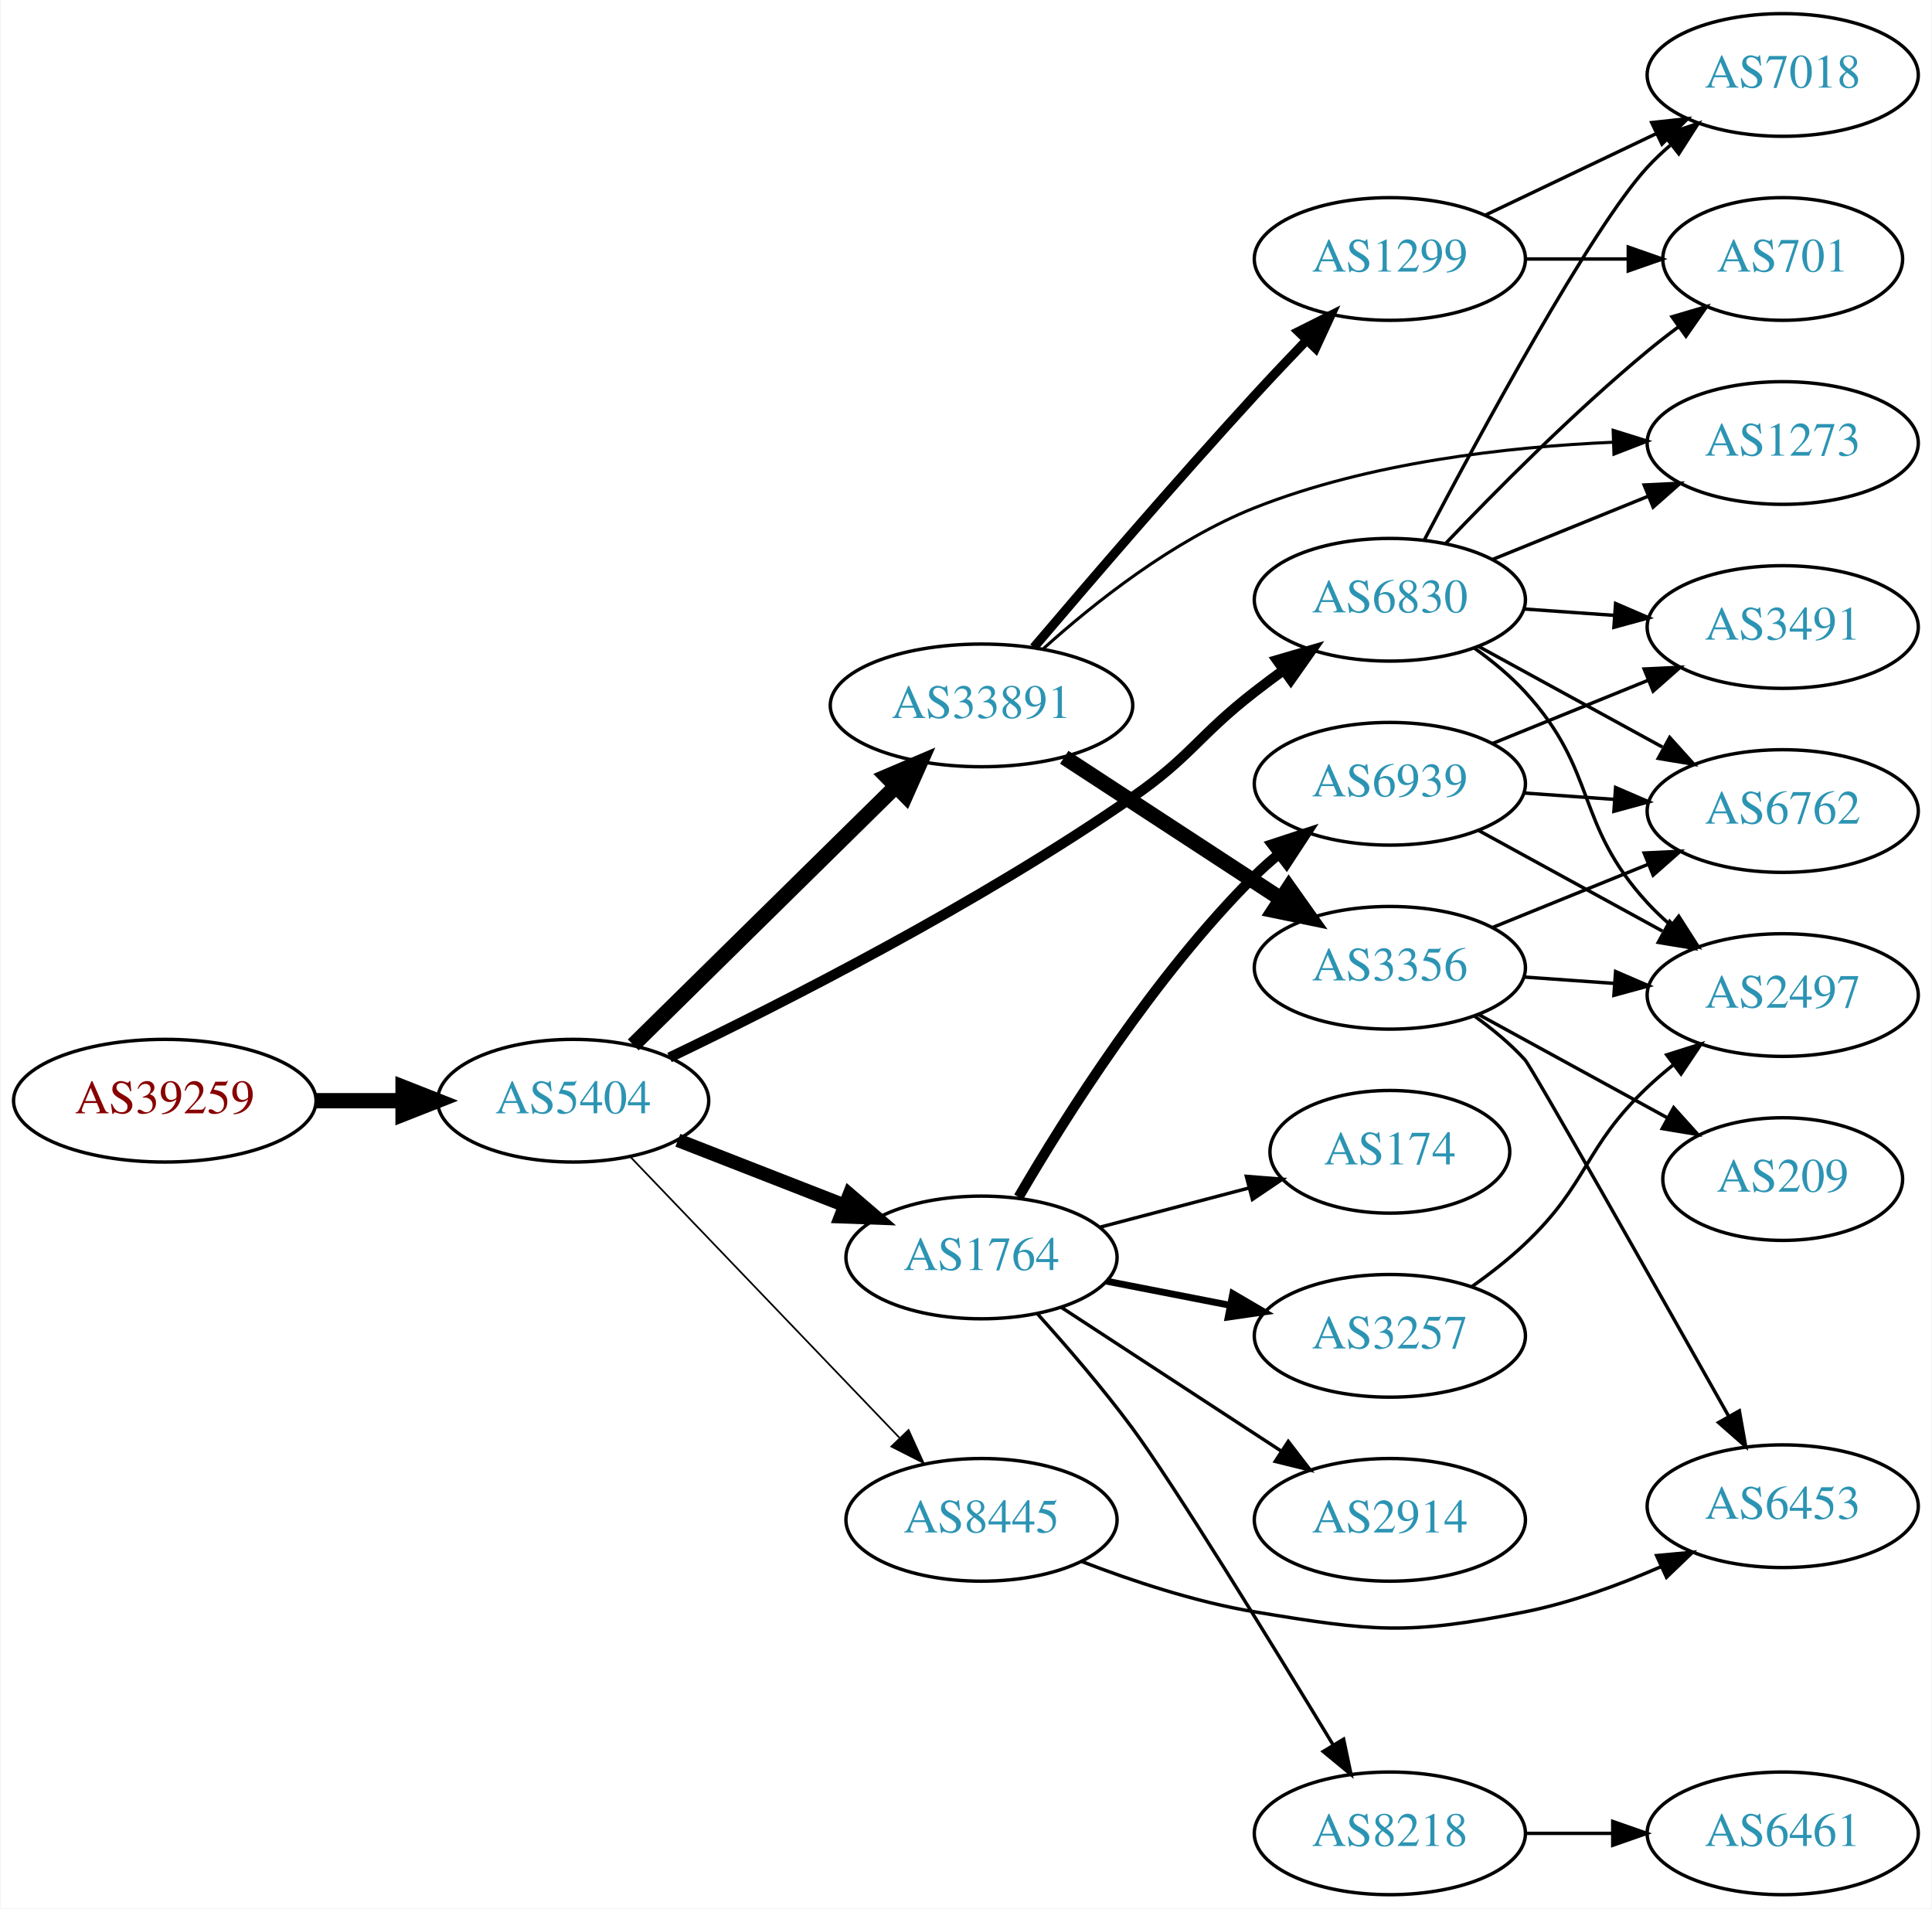
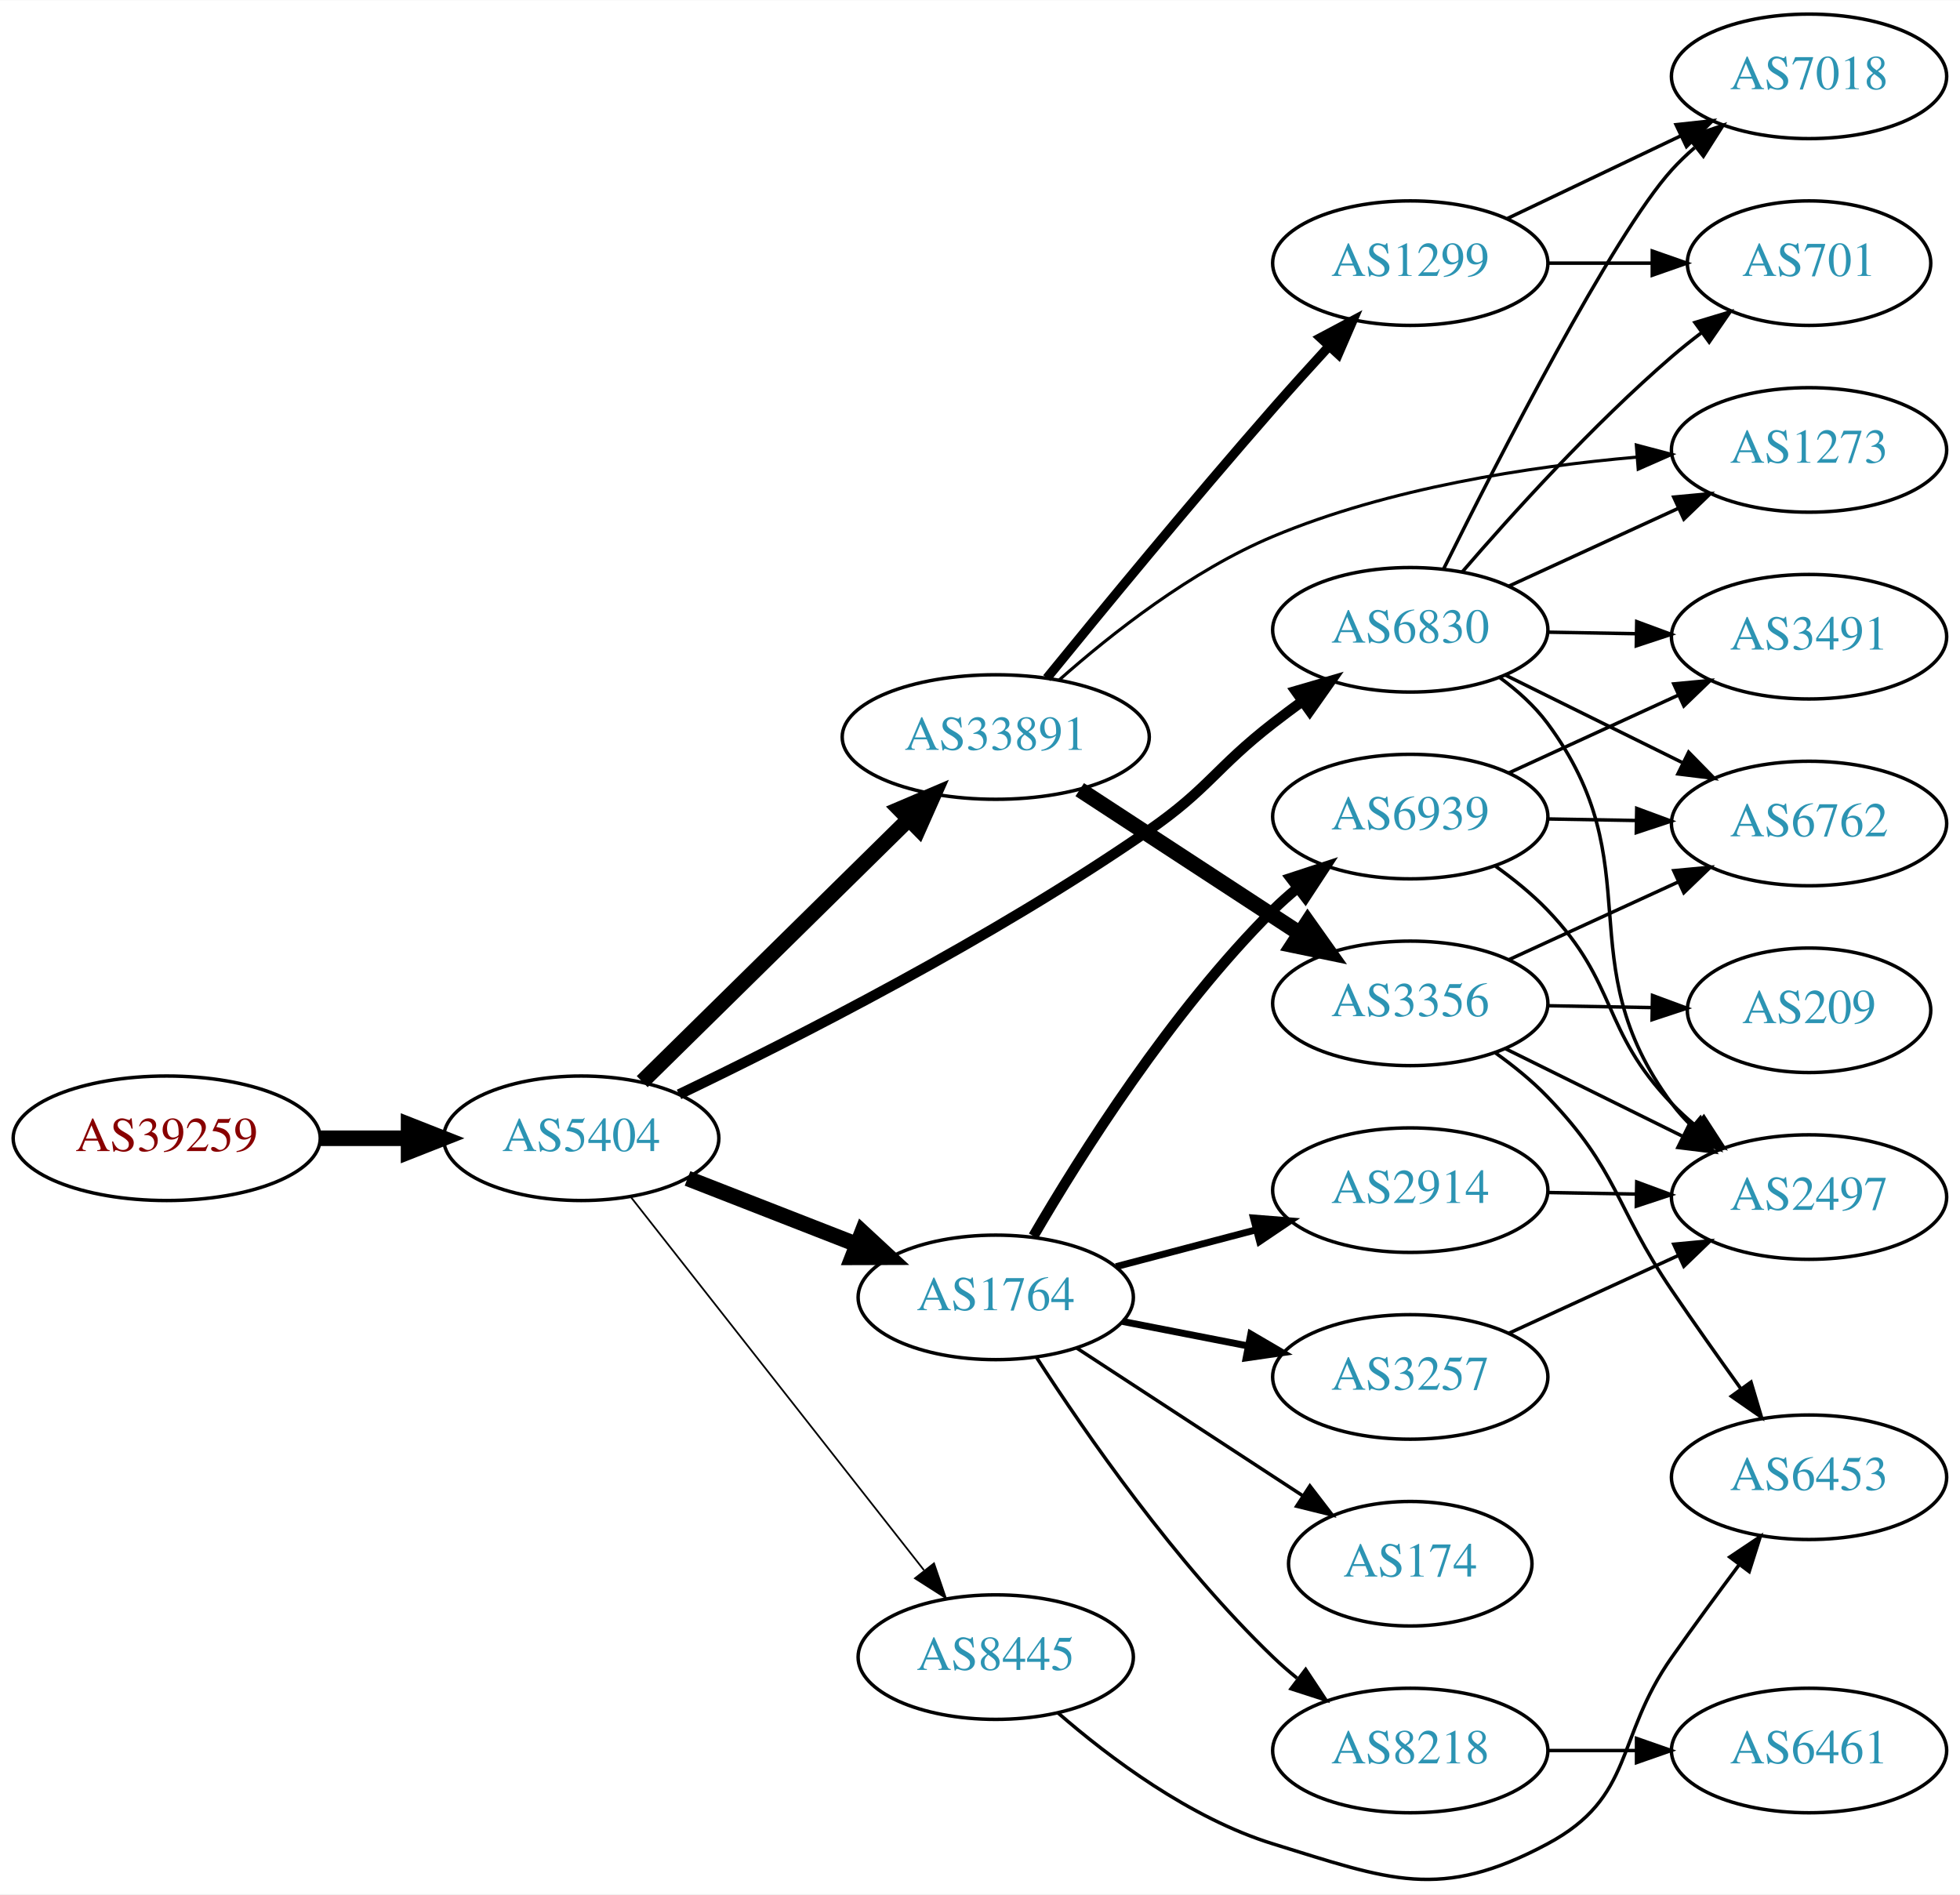
- <svg xmlns="http://www.w3.org/2000/svg" xmlns:xlink="http://www.w3.org/1999/xlink" width="567pt" height="560pt" viewBox="0.00 0.00 566.66 560.00">
-   <g id="graph0" class="graph" transform="scale(1 1) rotate(0) translate(4 556)">
-     <polygon fill="white" stroke="none" points="-4,4 -4,-556 562.663,-556 562.663,4 -4,4" />
+ <svg xmlns="http://www.w3.org/2000/svg" xmlns:xlink="http://www.w3.org/1999/xlink" width="567pt" height="548pt" viewBox="0.00 0.00 566.66 547.52">
+   <g id="graph0" class="graph" transform="scale(1 1) rotate(0) translate(4 543.521)">
+     <polygon fill="white" stroke="none" points="-4,4 -4,-543.521 562.663,-543.521 562.663,4 -4,4" />
    <g id="node1" class="node">
      <g id="a_node1">
        <a xlink:href="/asn/39259" xlink:title="AS39259 ~ Reisenbauer Holding OUE [AT]">
-           <ellipse fill="#ffffff" stroke="black" cx="44.196" cy="-233" rx="44.393" ry="18" />
-           <text text-anchor="middle" x="44.196" y="-229.3" font-family="Times,serif" font-size="14.00" fill="#880000">AS39259</text>
+           <ellipse fill="#ffffff" stroke="black" cx="44.196" cy="-214.521" rx="44.393" ry="18" />
+           <text text-anchor="middle" x="44.196" y="-210.821" font-family="Times,serif" font-size="14.00" fill="#880000">AS39259</text>
        </a>
      </g>
    </g>
    <g id="node2" class="node">
      <g id="a_node2">
        <a xlink:href="/asn/5404" xlink:title="AS5404 ~ ASN conova communications GmbH [AT]">
-           <ellipse fill="#ffffff" stroke="black" cx="164.039" cy="-233" rx="39.794" ry="18" />
-           <text text-anchor="middle" x="164.039" y="-229.3" font-family="Times,serif" font-size="14.00" fill="#2c94b3">AS5404</text>
+           <ellipse fill="#ffffff" stroke="black" cx="164.039" cy="-214.521" rx="39.794" ry="18" />
+           <text text-anchor="middle" x="164.039" y="-210.821" font-family="Times,serif" font-size="14.00" fill="#2c94b3">AS5404</text>
        </a>
      </g>
    </g>
    <g id="edge1" class="edge">
-       <path fill="none" stroke="black" stroke-width="4.5" d="M88.407,-233C96.72,-233 105.482,-233 113.965,-233" />
-       <polygon fill="black" stroke="black" stroke-width="4.5" points="114.123,-236.938 124.123,-233 114.123,-229.063 114.123,-236.938" />
+       <path fill="none" stroke="black" stroke-width="4.5" d="M88.407,-214.521C96.72,-214.521 105.482,-214.521 113.965,-214.521" />
+       <polygon fill="black" stroke="black" stroke-width="4.5" points="114.123,-218.459 124.123,-214.521 114.123,-210.584 114.123,-218.459" />
    </g>
    <g id="node3" class="node">
      <g id="a_node3">
        <a xlink:href="/asn/33891" xlink:title="AS33891 ~ CORE-BACKBONE GMBH GLOBAL NETWORK [DE]">
-           <ellipse fill="#ffffff" stroke="black" cx="283.881" cy="-349" rx="44.393" ry="18" />
-           <text text-anchor="middle" x="283.881" y="-345.3" font-family="Times,serif" font-size="14.00" fill="#2c94b3">AS33891</text>
+           <ellipse fill="#ffffff" stroke="black" cx="283.881" cy="-330.521" rx="44.393" ry="18" />
+           <text text-anchor="middle" x="283.881" y="-326.821" font-family="Times,serif" font-size="14.00" fill="#2c94b3">AS33891</text>
        </a>
      </g>
    </g>
    <g id="edge2" class="edge">
-       <path fill="none" stroke="black" stroke-width="4.5" d="M181.673,-249.374C201.737,-269.124 235.628,-302.486 258.61,-325.109" />
-       <polygon fill="black" stroke="black" stroke-width="4.5" points="256.061,-328.125 265.95,-332.334 261.586,-322.512 256.061,-328.125" />
+       <path fill="none" stroke="black" stroke-width="4.5" d="M181.673,-230.895C201.737,-250.646 235.628,-284.007 258.61,-306.63" />
+       <polygon fill="black" stroke="black" stroke-width="4.5" points="256.061,-309.646 265.95,-313.855 261.586,-304.034 256.061,-309.646" />
    </g>
    <g id="node4" class="node">
      <g id="a_node4">
        <a xlink:href="/asn/1764" xlink:title="AS1764 ~ NEXTLAYER-AS [AT]">
-           <ellipse fill="#ffffff" stroke="black" cx="283.881" cy="-187" rx="39.794" ry="18" />
-           <text text-anchor="middle" x="283.881" y="-183.3" font-family="Times,serif" font-size="14.00" fill="#2c94b3">AS1764</text>
+           <ellipse fill="#ffffff" stroke="black" cx="283.881" cy="-168.521" rx="39.794" ry="18" />
+           <text text-anchor="middle" x="283.881" y="-164.821" font-family="Times,serif" font-size="14.00" fill="#2c94b3">AS1764</text>
        </a>
      </g>
    </g>
    <g id="edge3" class="edge">
-       <path fill="none" stroke="black" stroke-width="4" d="M194.775,-221.392C209.569,-215.618 227.646,-208.561 243.568,-202.346" />
-       <polygon fill="black" stroke="black" stroke-width="4" points="245.111,-205.501 253.154,-198.604 242.566,-198.98 245.111,-205.501" />
+       <path fill="none" stroke="black" stroke-width="4.5" d="M194.775,-202.914C209.569,-197.139 227.646,-190.082 243.568,-183.867" />
+       <polygon fill="black" stroke="black" stroke-width="4.5" points="245.27,-187.43 253.154,-180.126 242.407,-180.094 245.27,-187.43" />
    </g>
    <g id="node5" class="node">
      <g id="a_node5">
-         <a xlink:href="/asn/6830" xlink:title="AS6830 ~ LGI-UPC [AT]">
-           <ellipse fill="#ffffff" stroke="black" cx="403.724" cy="-380" rx="39.794" ry="18" />
-           <text text-anchor="middle" x="403.724" y="-376.3" font-family="Times,serif" font-size="14.00" fill="#2c94b3">AS6830</text>
+         <a xlink:href="/asn/8445" xlink:title="AS8445 ~ SALZBURG-AG-AS [AT]">
+           <ellipse fill="#ffffff" stroke="black" cx="283.881" cy="-64.522" rx="39.794" ry="18" />
+           <text text-anchor="middle" x="283.881" y="-60.822" font-family="Times,serif" font-size="14.00" fill="#2c94b3">AS8445</text>
        </a>
      </g>
    </g>
    <g id="edge4" class="edge">
-       <path fill="none" stroke="black" stroke-width="3" d="M192.319,-245.682C225.555,-261.624 282.863,-290.715 328.077,-322 345.441,-334.014 347.402,-340.048 364.077,-353 366.81,-355.123 369.695,-357.281 372.606,-359.405" />
-       <polygon fill="black" stroke="black" stroke-width="3" points="370.607,-362.278 380.779,-365.242 374.675,-356.581 370.607,-362.278" />
+       <path fill="none" stroke="black" stroke-width="0.5" d="M178.328,-197.606C199.015,-171.273 239.041,-120.326 263.12,-89.675" />
+       <polygon fill="black" stroke="black" stroke-width="0.5" points="266.034,-91.631 269.46,-81.605 260.53,-87.306 266.034,-91.631" />
    </g>
    <g id="node6" class="node">
      <g id="a_node6">
-         <a xlink:href="/asn/8445" xlink:title="AS8445 ~ SALZBURG-AG-AS [AT]">
-           <ellipse fill="#ffffff" stroke="black" cx="283.881" cy="-110" rx="39.794" ry="18" />
-           <text text-anchor="middle" x="283.881" y="-106.3" font-family="Times,serif" font-size="14.00" fill="#2c94b3">AS8445</text>
+         <a xlink:href="/asn/6830" xlink:title="AS6830 ~ LGI-UPC [AT]">
+           <ellipse fill="#ffffff" stroke="black" cx="403.724" cy="-361.521" rx="39.794" ry="18" />
+           <text text-anchor="middle" x="403.724" y="-357.821" font-family="Times,serif" font-size="14.00" fill="#2c94b3">AS6830</text>
        </a>
      </g>
    </g>
    <g id="edge5" class="edge">
-       <path fill="none" stroke="black" stroke-width="0.5" d="M180.931,-216.412C201.226,-195.229 236.496,-158.416 259.765,-134.128" />
-       <polygon fill="black" stroke="black" stroke-width="0.5" points="262.473,-136.361 266.864,-126.718 257.418,-131.518 262.473,-136.361" />
+       <path fill="none" stroke="black" stroke-width="3" d="M192.319,-227.204C225.555,-243.145 282.863,-272.236 328.077,-303.521 345.441,-315.536 347.402,-321.57 364.077,-334.521 366.81,-336.644 369.695,-338.802 372.606,-340.926" />
+       <polygon fill="black" stroke="black" stroke-width="3" points="370.607,-343.799 380.779,-346.763 374.675,-338.103 370.607,-343.799" />
    </g>
    <g id="node7" class="node">
      <g id="a_node7">
        <a xlink:href="/asn/1299" xlink:title="AS1299 ~ Telia Carrier [EU]">
-           <ellipse fill="#ffffff" stroke="black" cx="403.724" cy="-480" rx="39.794" ry="18" />
-           <text text-anchor="middle" x="403.724" y="-476.3" font-family="Times,serif" font-size="14.00" fill="#2c94b3">AS1299</text>
+           <ellipse fill="#ffffff" stroke="black" cx="403.724" cy="-467.521" rx="39.794" ry="18" />
+           <text text-anchor="middle" x="403.724" y="-463.821" font-family="Times,serif" font-size="14.00" fill="#2c94b3">AS1299</text>
        </a>
      </g>
    </g>
    <g id="edge6" class="edge">
-       <path fill="none" stroke="black" stroke-width="2.7" d="M299.22,-366.003C314.889,-384.459 340.862,-414.686 364.077,-440 368.901,-445.26 374.16,-450.816 379.202,-456.06" />
-       <polygon fill="black" stroke="black" stroke-width="2.7" points="376.886,-458.699 386.357,-463.448 381.914,-453.829 376.886,-458.699" />
+       <path fill="none" stroke="black" stroke-width="2.7" d="M298.655,-347.549C314.264,-366.724 340.591,-398.709 364.077,-425.521 369.194,-431.363 374.801,-437.565 380.117,-443.358" />
+       <polygon fill="black" stroke="black" stroke-width="2.7" points="377.757,-445.962 387.113,-450.933 382.899,-441.212 377.757,-445.962" />
    </g>
    <g id="node8" class="node">
      <g id="a_node8">
        <a xlink:href="/asn/3356" xlink:title="AS3356 ~ Level 3 Parent, LLC [US]">
-           <ellipse fill="#ffffff" stroke="black" cx="403.724" cy="-272" rx="39.794" ry="18" />
-           <text text-anchor="middle" x="403.724" y="-268.3" font-family="Times,serif" font-size="14.00" fill="#2c94b3">AS3356</text>
+           <ellipse fill="#ffffff" stroke="black" cx="403.724" cy="-253.521" rx="39.794" ry="18" />
+           <text text-anchor="middle" x="403.724" y="-249.821" font-family="Times,serif" font-size="14.00" fill="#2c94b3">AS3356</text>
        </a>
      </g>
    </g>
    <g id="edge7" class="edge">
-       <path fill="none" stroke="black" stroke-width="4.5" d="M308.163,-333.787C326.393,-321.876 351.914,-305.2 371.849,-292.174" />
-       <polygon fill="black" stroke="black" stroke-width="4.5" points="374.072,-295.425 380.29,-286.659 369.765,-288.832 374.072,-295.425" />
+       <path fill="none" stroke="black" stroke-width="4.5" d="M308.163,-315.309C326.393,-303.397 351.914,-286.721 371.849,-273.696" />
+       <polygon fill="black" stroke="black" stroke-width="4.5" points="374.072,-276.946 380.29,-268.18 369.765,-270.354 374.072,-276.946" />
    </g>
    <g id="node9" class="node">
      <g id="a_node9">
        <a xlink:href="/asn/1273" xlink:title="AS1273 ~ Vodafone Group PLC [EU]">
-           <ellipse fill="#ffffff" stroke="black" cx="519.017" cy="-426" rx="39.794" ry="18" />
-           <text text-anchor="middle" x="519.017" y="-422.3" font-family="Times,serif" font-size="14.00" fill="#2c94b3">AS1273</text>
+           <ellipse fill="#ffffff" stroke="black" cx="519.017" cy="-413.521" rx="39.794" ry="18" />
+           <text text-anchor="middle" x="519.017" y="-409.821" font-family="Times,serif" font-size="14.00" fill="#2c94b3">AS1273</text>
        </a>
      </g>
    </g>
    <g id="edge8" class="edge">
-       <path fill="none" stroke="black" stroke-width="0.9" d="M301.848,-365.481C316.9,-379.041 340.155,-397.516 364.077,-407 397.588,-420.286 438.146,-424.872 469.217,-426.225" />
-       <polygon fill="black" stroke="black" stroke-width="0.9" points="469.254,-429.728 479.367,-426.567 469.491,-422.732 469.254,-429.728" />
+       <path fill="none" stroke="black" stroke-width="0.9" d="M302.243,-347.04C317.361,-360.432 340.498,-378.648 364.077,-388.521 397.51,-402.521 438.071,-408.715 469.164,-411.44" />
+       <polygon fill="black" stroke="black" stroke-width="0.9" points="469.078,-414.943 479.321,-412.237 469.626,-407.965 469.078,-414.943" />
    </g>
    <g id="node10" class="node">
      <g id="a_node10">
-         <a xlink:href="/asn/6939" xlink:title="AS6939 ~ Hurricane Electric LLC [US]">
-           <ellipse fill="#ffffff" stroke="black" cx="403.724" cy="-326" rx="39.794" ry="18" />
-           <text text-anchor="middle" x="403.724" y="-322.3" font-family="Times,serif" font-size="14.00" fill="#2c94b3">AS6939</text>
+         <a xlink:href="/asn/174" xlink:title="AS174 ~ Cogent Communications [US]">
+           <ellipse fill="#ffffff" stroke="black" cx="403.724" cy="-91.522" rx="35.194" ry="18" />
+           <text text-anchor="middle" x="403.724" y="-87.822" font-family="Times,serif" font-size="14.00" fill="#2c94b3">AS174</text>
        </a>
      </g>
    </g>
    <g id="edge9" class="edge">
-       <path fill="none" stroke="black" stroke-width="3" d="M294.774,-204.717C308.368,-228.067 334.525,-269.615 364.077,-299 366.199,-301.11 368.504,-303.168 370.895,-305.146" />
-       <polygon fill="black" stroke="black" stroke-width="3" points="369.152,-308.22 379.22,-311.521 373.408,-302.662 369.152,-308.22" />
+       <path fill="none" stroke="black" d="M307.324,-153.857C325.822,-141.77 352.229,-124.515 372.572,-111.223" />
+       <polygon fill="black" stroke="black" points="374.703,-114.012 381.16,-105.612 370.874,-108.152 374.703,-114.012" />
    </g>
    <g id="node11" class="node">
      <g id="a_node11">
-         <a xlink:href="/asn/8218" xlink:title="AS8218 ~ legacy Neotelecoms [FR]">
-           <ellipse fill="#ffffff" stroke="black" cx="403.724" cy="-18" rx="39.794" ry="18" />
-           <text text-anchor="middle" x="403.724" y="-14.3" font-family="Times,serif" font-size="14.00" fill="#2c94b3">AS8218</text>
+         <a xlink:href="/asn/3257" xlink:title="AS3257 ~ GTT [DE]">
+           <ellipse fill="#ffffff" stroke="black" cx="403.724" cy="-145.521" rx="39.794" ry="18" />
+           <text text-anchor="middle" x="403.724" y="-141.821" font-family="Times,serif" font-size="14.00" fill="#2c94b3">AS3257</text>
        </a>
      </g>
    </g>
    <g id="edge10" class="edge">
-       <path fill="none" stroke="black" d="M300.34,-170.407C308.889,-160.919 319.488,-148.625 328.077,-137 340.358,-120.38 369.092,-73.615 387.113,-43.9" />
-       <polygon fill="black" stroke="black" points="390.148,-45.645 392.332,-35.278 384.159,-42.021 390.148,-45.645" />
+       <path fill="none" stroke="black" stroke-width="2" d="M320.558,-161.558C331.989,-159.327 344.811,-156.825 356.865,-154.472" />
+       <polygon fill="black" stroke="black" stroke-width="2" points="357.618,-157.891 366.762,-152.54 356.277,-151.021 357.618,-157.891" />
    </g>
    <g id="node12" class="node">
      <g id="a_node12">
-         <a xlink:href="/asn/3257" xlink:title="AS3257 ~ GTT [DE]">
-           <ellipse fill="#ffffff" stroke="black" cx="403.724" cy="-164" rx="39.794" ry="18" />
-           <text text-anchor="middle" x="403.724" y="-160.3" font-family="Times,serif" font-size="14.00" fill="#2c94b3">AS3257</text>
+         <a xlink:href="/asn/8218" xlink:title="AS8218 ~ legacy Neotelecoms [FR]">
+           <ellipse fill="#ffffff" stroke="black" cx="403.724" cy="-37.522" rx="39.794" ry="18" />
+           <text text-anchor="middle" x="403.724" y="-33.822" font-family="Times,serif" font-size="14.00" fill="#2c94b3">AS8218</text>
        </a>
      </g>
    </g>
    <g id="edge11" class="edge">
-       <path fill="none" stroke="black" stroke-width="2" d="M320.558,-180.037C331.989,-177.806 344.811,-175.303 356.865,-172.951" />
-       <polygon fill="black" stroke="black" stroke-width="2" points="357.618,-176.37 366.762,-171.019 356.277,-169.499 357.618,-176.37" />
+       <path fill="none" stroke="black" d="M295.769,-151.009C309.846,-129.207 335.915,-91.552 364.077,-64.522 366.236,-62.449 368.567,-60.418 370.976,-58.459" />
+       <polygon fill="black" stroke="black" points="373.483,-60.95 379.334,-52.118 369.252,-55.373 373.483,-60.95" />
    </g>
    <g id="node13" class="node">
      <g id="a_node13">
        <a xlink:href="/asn/2914" xlink:title="AS2914 ~ NTT America, Inc. [US]">
-           <ellipse fill="#ffffff" stroke="black" cx="403.724" cy="-110" rx="39.794" ry="18" />
-           <text text-anchor="middle" x="403.724" y="-106.3" font-family="Times,serif" font-size="14.00" fill="#2c94b3">AS2914</text>
+           <ellipse fill="#ffffff" stroke="black" cx="403.724" cy="-199.521" rx="39.794" ry="18" />
+           <text text-anchor="middle" x="403.724" y="-195.821" font-family="Times,serif" font-size="14.00" fill="#2c94b3">AS2914</text>
        </a>
      </g>
    </g>
    <g id="edge12" class="edge">
-       <path fill="none" stroke="black" d="M307.324,-172.336C325.59,-160.401 351.566,-143.427 371.802,-130.205" />
-       <polygon fill="black" stroke="black" points="373.908,-133.01 380.365,-124.61 370.079,-127.15 373.908,-133.01" />
+       <path fill="none" stroke="black" stroke-width="2" d="M318.65,-177.405C331.224,-180.713 345.679,-184.515 359.017,-188.024" />
+       <polygon fill="black" stroke="black" stroke-width="2" points="358.388,-191.478 368.95,-190.637 360.169,-184.708 358.388,-191.478" />
    </g>
    <g id="node14" class="node">
      <g id="a_node14">
-         <a xlink:href="/asn/174" xlink:title="AS174 ~ Cogent Communications [US]">
-           <ellipse fill="#ffffff" stroke="black" cx="403.724" cy="-218" rx="35.194" ry="18" />
-           <text text-anchor="middle" x="403.724" y="-214.3" font-family="Times,serif" font-size="14.00" fill="#2c94b3">AS174</text>
+         <a xlink:href="/asn/6939" xlink:title="AS6939 ~ Hurricane Electric LLC [US]">
+           <ellipse fill="#ffffff" stroke="black" cx="403.724" cy="-307.521" rx="39.794" ry="18" />
+           <text text-anchor="middle" x="403.724" y="-303.821" font-family="Times,serif" font-size="14.00" fill="#2c94b3">AS6939</text>
        </a>
      </g>
    </g>
    <g id="edge13" class="edge">
-       <path fill="none" stroke="black" d="M318.65,-195.883C332.223,-199.454 347.988,-203.601 362.174,-207.333" />
-       <polygon fill="black" stroke="black" points="361.609,-210.803 372.17,-209.963 363.39,-204.034 361.609,-210.803" />
-     </g>
-     <g id="edge22" class="edge">
-       <path fill="none" stroke="black" d="M433.9,-391.846C447.775,-397.48 464.552,-404.292 479.461,-410.346" />
-       <polygon fill="black" stroke="black" points="478.358,-413.675 488.94,-414.194 480.991,-407.189 478.358,-413.675" />
+       <path fill="none" stroke="black" stroke-width="3" d="M294.774,-186.238C308.368,-209.588 334.525,-251.136 364.077,-280.521 366.199,-282.632 368.504,-284.69 370.895,-286.667" />
+       <polygon fill="black" stroke="black" stroke-width="3" points="369.152,-289.742 379.22,-293.042 373.408,-284.184 369.152,-289.742" />
+     </g>
+     <g id="node20" class="node">
+       <g id="a_node20">
+         <a xlink:href="/asn/6453" xlink:title="AS6453 ~ TATA COMMUNICATIONS (AMERICA) INC [US]">
+           <ellipse fill="#ffffff" stroke="black" cx="519.017" cy="-116.521" rx="39.794" ry="18" />
+           <text text-anchor="middle" x="519.017" y="-112.821" font-family="Times,serif" font-size="14.00" fill="#2c94b3">AS6453</text>
+         </a>
+       </g>
+     </g>
+     <g id="edge21" class="edge">
+       <path fill="none" stroke="black" d="M301.803,-48.459C316.826,-35.385 340.065,-17.929 364.077,-10.521 397.753,-0.133 412.299,6.107 443.37,-10.521 468.802,-24.132 462.762,-40.938 479.37,-64.522 485.588,-73.35 492.577,-82.87 498.884,-91.32" />
+       <polygon fill="black" stroke="black" points="496.109,-93.453 504.911,-99.35 501.707,-89.251 496.109,-93.453" />
+     </g>
+     <g id="edge30" class="edge">
+       <path fill="none" stroke="black" d="M432.149,-374.109C446.929,-380.893 465.365,-389.355 481.361,-396.697" />
+       <polygon fill="black" stroke="black" points="479.903,-399.879 490.452,-400.869 482.823,-393.517 479.903,-399.879" />
    </g>
    <g id="node15" class="node">
      <g id="a_node15">
-         <a xlink:href="/asn/6762" xlink:title="AS6762 ~ TELECOM ITALIA SPARKLE S.p.A. [IT]">
-           <ellipse fill="#ffffff" stroke="black" cx="519.017" cy="-318" rx="39.794" ry="18" />
-           <text text-anchor="middle" x="519.017" y="-314.3" font-family="Times,serif" font-size="14.00" fill="#2c94b3">AS6762</text>
-         </a>
-       </g>
-     </g>
-     <g id="edge21" class="edge">
-       <path fill="none" stroke="black" d="M429.867,-366.24C445.708,-357.571 466.369,-346.265 483.706,-336.777" />
-       <polygon fill="black" stroke="black" points="485.852,-339.592 492.944,-331.721 482.491,-333.452 485.852,-339.592" />
+         <a xlink:href="/asn/7018" xlink:title="AS7018 ~ AT&amp;T Services, Inc. [US]">
+           <ellipse fill="#ffffff" stroke="black" cx="519.017" cy="-521.521" rx="39.794" ry="18" />
+           <text text-anchor="middle" x="519.017" y="-517.821" font-family="Times,serif" font-size="14.00" fill="#2c94b3">AS7018</text>
+         </a>
+       </g>
+     </g>
+     <g id="edge27" class="edge">
+       <path fill="none" stroke="black" d="M413.31,-379.018C429.021,-410.631 462.346,-475.734 479.37,-494.521 481.38,-496.739 483.603,-498.874 485.939,-500.904" />
+       <polygon fill="black" stroke="black" points="484.141,-503.943 494.165,-507.375 488.469,-498.441 484.141,-503.943" />
    </g>
    <g id="node16" class="node">
      <g id="a_node16">
+         <a xlink:href="/asn/701" xlink:title="AS701 ~ UUNET [US]">
+           <ellipse fill="#ffffff" stroke="black" cx="519.017" cy="-467.521" rx="35.194" ry="18" />
+           <text text-anchor="middle" x="519.017" y="-463.821" font-family="Times,serif" font-size="14.00" fill="#2c94b3">AS701</text>
+         </a>
+       </g>
+     </g>
+     <g id="edge29" class="edge">
+       <path fill="none" stroke="black" d="M418.698,-378.198C433.066,-394.872 456.509,-420.801 479.37,-440.521 482.055,-442.837 484.937,-445.142 487.873,-447.373" />
+       <polygon fill="black" stroke="black" points="486.028,-450.359 496.172,-453.416 490.148,-444.701 486.028,-450.359" />
+     </g>
+     <g id="node18" class="node">
+       <g id="a_node18">
+         <a xlink:href="/asn/6762" xlink:title="AS6762 ~ TELECOM ITALIA SPARKLE S.p.A. [IT]">
+           <ellipse fill="#ffffff" stroke="black" cx="519.017" cy="-305.521" rx="39.794" ry="18" />
+           <text text-anchor="middle" x="519.017" y="-301.821" font-family="Times,serif" font-size="14.00" fill="#2c94b3">AS6762</text>
+         </a>
+       </g>
+     </g>
+     <g id="edge32" class="edge">
+       <path fill="none" stroke="black" d="M431.286,-348.392C446.485,-340.879 465.754,-331.354 482.268,-323.192" />
+       <polygon fill="black" stroke="black" points="484.207,-326.138 491.621,-318.569 481.105,-319.862 484.207,-326.138" />
+     </g>
+     <g id="node19" class="node">
+       <g id="a_node19">
        <a xlink:href="/asn/2497" xlink:title="AS2497 ~ Internet Initiative Japan Inc. [JP]">
-           <ellipse fill="#ffffff" stroke="black" cx="519.017" cy="-264" rx="39.794" ry="18" />
-           <text text-anchor="middle" x="519.017" y="-260.3" font-family="Times,serif" font-size="14.00" fill="#2c94b3">AS2497</text>
-         </a>
-       </g>
-     </g>
-     <g id="edge17" class="edge">
-       <path fill="none" stroke="black" d="M428.526,-365.808C433.773,-362.041 439.049,-357.699 443.37,-353 464.938,-329.545 457.802,-314.455 479.37,-291 481.396,-288.797 483.631,-286.673 485.975,-284.65" />
-       <polygon fill="black" stroke="black" points="488.503,-287.115 494.215,-278.192 484.185,-281.606 488.503,-287.115" />
+           <ellipse fill="#ffffff" stroke="black" cx="519.017" cy="-197.521" rx="39.794" ry="18" />
+           <text text-anchor="middle" x="519.017" y="-193.821" font-family="Times,serif" font-size="14.00" fill="#2c94b3">AS2497</text>
+         </a>
+       </g>
+     </g>
+     <g id="edge28" class="edge">
+       <path fill="none" stroke="black" d="M429.675,-347.655C434.75,-343.925 439.662,-339.516 443.37,-334.521 474.034,-293.219 448.707,-265.824 479.37,-224.521 481.108,-222.18 483.111,-219.968 485.271,-217.894" />
+       <polygon fill="black" stroke="black" points="487.631,-220.483 493.066,-211.388 483.146,-215.109 487.631,-220.483" />
+     </g>
+     <g id="node22" class="node">
+       <g id="a_node22">
+         <a xlink:href="/asn/3491" xlink:title="AS3491 ~ PCCW Global, Inc. [US]">
+           <ellipse fill="#ffffff" stroke="black" cx="519.017" cy="-359.521" rx="39.794" ry="18" />
+           <text text-anchor="middle" x="519.017" y="-355.821" font-family="Times,serif" font-size="14.00" fill="#2c94b3">AS3491</text>
+         </a>
+       </g>
+     </g>
+     <g id="edge31" class="edge">
+       <path fill="none" stroke="black" d="M443.396,-360.839C451.599,-360.694 460.363,-360.539 468.895,-360.389" />
+       <polygon fill="black" stroke="black" points="469.198,-363.884 479.134,-360.208 469.074,-356.885 469.198,-363.884" />
+     </g>
+     <g id="edge14" class="edge">
+       <path fill="none" stroke="black" d="M431.86,-480.456C446.854,-487.603 465.675,-496.573 481.898,-504.306" />
+       <polygon fill="black" stroke="black" points="480.569,-507.549 491.102,-508.693 483.581,-501.231 480.569,-507.549" />
+     </g>
+     <g id="edge15" class="edge">
+       <path fill="none" stroke="black" d="M443.396,-467.521C453.101,-467.521 463.592,-467.521 473.555,-467.521" />
+       <polygon fill="black" stroke="black" points="473.691,-471.022 483.691,-467.521 473.691,-464.022 473.691,-471.022" />
    </g>
    <g id="node17" class="node">
      <g id="a_node17">
-         <a xlink:href="/asn/3491" xlink:title="AS3491 ~ PCCW Global, Inc. [US]">
-           <ellipse fill="#ffffff" stroke="black" cx="519.017" cy="-372" rx="39.794" ry="18" />
-           <text text-anchor="middle" x="519.017" y="-368.3" font-family="Times,serif" font-size="14.00" fill="#2c94b3">AS3491</text>
-         </a>
-       </g>
+         <a xlink:href="/asn/209" xlink:title="AS209 ~ CenturyLink Communications, LLC [US]">
+           <ellipse fill="#ffffff" stroke="black" cx="519.017" cy="-251.521" rx="35.194" ry="18" />
+           <text text-anchor="middle" x="519.017" y="-247.821" font-family="Times,serif" font-size="14.00" fill="#2c94b3">AS209</text>
+         </a>
+       </g>
+     </g>
+     <g id="edge16" class="edge">
+       <path fill="none" stroke="black" d="M443.396,-252.839C453.101,-252.667 463.592,-252.482 473.555,-252.306" />
+       <polygon fill="black" stroke="black" points="473.755,-255.804 483.691,-252.127 473.631,-248.805 473.755,-255.804" />
+     </g>
+     <g id="edge17" class="edge">
+       <path fill="none" stroke="black" d="M432.149,-266.109C446.929,-272.893 465.365,-281.355 481.361,-288.697" />
+       <polygon fill="black" stroke="black" points="479.903,-291.879 490.452,-292.869 482.823,-285.517 479.903,-291.879" />
    </g>
    <g id="edge18" class="edge">
-       <path fill="none" stroke="black" d="M443.08,-377.292C451.569,-376.692 460.673,-376.049 469.507,-375.425" />
-       <polygon fill="black" stroke="black" points="469.972,-378.901 479.7,-374.706 469.479,-371.919 469.972,-378.901" />
-     </g>
-     <g id="node18" class="node">
-       <g id="a_node18">
-         <a xlink:href="/asn/701" xlink:title="AS701 ~ UUNET [US]">
-           <ellipse fill="#ffffff" stroke="black" cx="519.017" cy="-480" rx="35.194" ry="18" />
-           <text text-anchor="middle" x="519.017" y="-476.3" font-family="Times,serif" font-size="14.00" fill="#2c94b3">AS701</text>
-         </a>
-       </g>
+       <path fill="none" stroke="black" d="M431.286,-240.392C446.485,-232.879 465.754,-223.354 482.268,-215.192" />
+       <polygon fill="black" stroke="black" points="484.207,-218.138 491.621,-210.569 481.105,-211.862 484.207,-218.138" />
    </g>
    <g id="edge19" class="edge">
-       <path fill="none" stroke="black" d="M420.029,-396.455C434.642,-411.796 457.598,-434.956 479.37,-453 482.249,-455.386 485.332,-457.78 488.453,-460.104" />
-       <polygon fill="black" stroke="black" points="486.533,-463.035 496.694,-466.036 490.622,-457.353 486.533,-463.035" />
-     </g>
-     <g id="node19" class="node">
-       <g id="a_node19">
-         <a xlink:href="/asn/7018" xlink:title="AS7018 ~ AT&amp;T Services, Inc. [US]">
-           <ellipse fill="#ffffff" stroke="black" cx="519.017" cy="-534" rx="39.794" ry="18" />
-           <text text-anchor="middle" x="519.017" y="-530.3" font-family="Times,serif" font-size="14.00" fill="#2c94b3">AS7018</text>
-         </a>
-       </g>
-     </g>
-     <g id="edge20" class="edge">
-       <path fill="none" stroke="black" d="M413.761,-397.414C429.747,-427.844 462.877,-489.159 479.37,-507 481.402,-509.197 483.641,-511.318 485.988,-513.339" />
-       <polygon fill="black" stroke="black" points="484.201,-516.384 494.233,-519.791 488.515,-510.872 484.201,-516.384" />
+       <path fill="none" stroke="black" d="M428.373,-239.186C433.627,-235.425 438.944,-231.122 443.37,-226.521 463.886,-205.201 462.755,-195.004 479.37,-170.521 485.748,-161.124 492.94,-150.962 499.376,-142.016" />
+       <polygon fill="black" stroke="black" points="502.238,-144.03 505.263,-133.876 496.566,-139.928 502.238,-144.03" />
+     </g>
+     <g id="edge26" class="edge">
+       <path fill="none" stroke="black" d="M432.149,-158.109C446.929,-164.893 465.365,-173.355 481.361,-180.697" />
+       <polygon fill="black" stroke="black" points="479.903,-183.879 490.452,-184.869 482.823,-177.517 479.903,-183.879" />
    </g>
    <g id="node21" class="node">
      <g id="a_node21">
-         <a xlink:href="/asn/6453" xlink:title="AS6453 ~ TATA COMMUNICATIONS (AMERICA) INC [US]">
-           <ellipse fill="#ffffff" stroke="black" cx="519.017" cy="-114" rx="39.794" ry="18" />
-           <text text-anchor="middle" x="519.017" y="-110.3" font-family="Times,serif" font-size="14.00" fill="#2c94b3">AS6453</text>
-         </a>
-       </g>
-     </g>
-     <g id="edge31" class="edge">
-       <path fill="none" stroke="black" d="M313.258,-97.792C328.096,-92.064 346.737,-85.875 364.077,-83 398.844,-77.236 408.809,-76.109 443.37,-83 456.835,-85.685 470.912,-90.846 483.165,-96.198" />
-       <polygon fill="black" stroke="black" points="482.005,-99.516 492.555,-100.488 484.914,-93.149 482.005,-99.516" />
-     </g>
-     <g id="edge29" class="edge">
-       <path fill="none" stroke="black" d="M443.396,-480C453.101,-480 463.592,-480 473.555,-480" />
-       <polygon fill="black" stroke="black" points="473.691,-483.5 483.691,-480 473.691,-476.5 473.691,-483.5" />
-     </g>
-     <g id="edge30" class="edge">
-       <path fill="none" stroke="black" d="M431.86,-492.934C446.854,-500.081 465.675,-509.052 481.898,-516.785" />
-       <polygon fill="black" stroke="black" points="480.569,-520.028 491.102,-521.171 483.581,-513.709 480.569,-520.028" />
+         <a xlink:href="/asn/6461" xlink:title="AS6461 ~ Zayo Bandwidth [US]">
+           <ellipse fill="#ffffff" stroke="black" cx="519.017" cy="-37.522" rx="39.794" ry="18" />
+           <text text-anchor="middle" x="519.017" y="-33.822" font-family="Times,serif" font-size="14.00" fill="#2c94b3">AS6461</text>
+         </a>
+       </g>
+     </g>
+     <g id="edge20" class="edge">
+       <path fill="none" stroke="black" d="M443.396,-37.522C451.599,-37.522 460.363,-37.522 468.895,-37.522" />
+       <polygon fill="black" stroke="black" points="469.134,-41.022 479.134,-37.522 469.134,-34.022 469.134,-41.022" />
+     </g>
+     <g id="edge22" class="edge">
+       <path fill="none" stroke="black" d="M443.396,-198.839C451.599,-198.694 460.363,-198.539 468.895,-198.389" />
+       <polygon fill="black" stroke="black" points="469.198,-201.884 479.134,-198.208 469.074,-194.885 469.198,-201.884" />
+     </g>
+     <g id="edge23" class="edge">
+       <path fill="none" stroke="black" d="M443.396,-306.839C451.599,-306.694 460.363,-306.539 468.895,-306.389" />
+       <polygon fill="black" stroke="black" points="469.198,-309.884 479.134,-306.208 469.074,-302.885 469.198,-309.884" />
+     </g>
+     <g id="edge24" class="edge">
+       <path fill="none" stroke="black" d="M428.373,-293.186C433.627,-289.425 438.944,-285.122 443.37,-280.521 463.886,-259.201 458.855,-245.842 479.37,-224.521 481.445,-222.365 483.716,-220.274 486.084,-218.273" />
+       <polygon fill="black" stroke="black" points="488.605,-220.748 494.367,-211.857 484.318,-215.214 488.605,-220.748" />
    </g>
    <g id="edge25" class="edge">
-       <path fill="none" stroke="black" d="M433.9,-283.846C447.775,-289.48 464.552,-296.292 479.461,-302.346" />
-       <polygon fill="black" stroke="black" points="478.358,-305.675 488.94,-306.194 480.991,-299.189 478.358,-305.675" />
-     </g>
-     <g id="edge26" class="edge">
-       <path fill="none" stroke="black" d="M443.08,-269.292C451.569,-268.692 460.673,-268.049 469.507,-267.425" />
-       <polygon fill="black" stroke="black" points="469.972,-270.901 479.7,-266.706 469.479,-263.919 469.972,-270.901" />
-     </g>
-     <g id="node20" class="node">
-       <g id="a_node20">
-         <a xlink:href="/asn/209" xlink:title="AS209 ~ CenturyLink Communications, LLC [US]">
-           <ellipse fill="#ffffff" stroke="black" cx="519.017" cy="-210" rx="35.194" ry="18" />
-           <text text-anchor="middle" x="519.017" y="-206.3" font-family="Times,serif" font-size="14.00" fill="#2c94b3">AS209</text>
-         </a>
-       </g>
-     </g>
-     <g id="edge23" class="edge">
-       <path fill="none" stroke="black" d="M429.867,-258.24C446.188,-249.309 467.625,-237.577 485.271,-227.92" />
-       <polygon fill="black" stroke="black" points="487.015,-230.956 494.107,-223.085 483.654,-224.815 487.015,-230.956" />
-     </g>
-     <g id="edge24" class="edge">
-       <path fill="none" stroke="black" d="M428.554,-257.833C433.8,-254.066 439.068,-249.717 443.37,-245 445.367,-242.81 481.915,-178.126 503.116,-140.487" />
-       <polygon fill="black" stroke="black" points="506.289,-141.986 508.145,-131.555 500.189,-138.552 506.289,-141.986" />
-     </g>
-     <g id="edge14" class="edge">
-       <path fill="none" stroke="black" d="M443.08,-323.292C451.569,-322.692 460.673,-322.049 469.507,-321.425" />
-       <polygon fill="black" stroke="black" points="469.972,-324.901 479.7,-320.706 469.479,-317.919 469.972,-324.901" />
-     </g>
-     <g id="edge15" class="edge">
-       <path fill="none" stroke="black" d="M429.867,-312.24C445.708,-303.571 466.369,-292.265 483.706,-282.777" />
-       <polygon fill="black" stroke="black" points="485.852,-285.592 492.944,-277.721 482.491,-279.452 485.852,-285.592" />
-     </g>
-     <g id="edge16" class="edge">
-       <path fill="none" stroke="black" d="M433.9,-337.846C447.775,-343.48 464.552,-350.292 479.461,-356.346" />
-       <polygon fill="black" stroke="black" points="478.358,-359.675 488.94,-360.194 480.991,-353.189 478.358,-359.675" />
-     </g>
-     <g id="node22" class="node">
-       <g id="a_node22">
-         <a xlink:href="/asn/6461" xlink:title="AS6461 ~ Zayo Bandwidth [US]">
-           <ellipse fill="#ffffff" stroke="black" cx="519.017" cy="-18" rx="39.794" ry="18" />
-           <text text-anchor="middle" x="519.017" y="-14.3" font-family="Times,serif" font-size="14.00" fill="#2c94b3">AS6461</text>
-         </a>
-       </g>
-     </g>
-     <g id="edge27" class="edge">
-       <path fill="none" stroke="black" d="M443.396,-18C451.599,-18 460.363,-18 468.895,-18" />
-       <polygon fill="black" stroke="black" points="469.134,-21.5 479.134,-18 469.134,-14.5 469.134,-21.5" />
-     </g>
-     <g id="edge28" class="edge">
-       <path fill="none" stroke="black" d="M427.666,-178.353C433.06,-182.172 438.616,-186.497 443.37,-191 462.218,-208.853 460.522,-219.147 479.37,-237 481.747,-239.251 484.325,-241.458 486.982,-243.58" />
-       <polygon fill="black" stroke="black" points="484.974,-246.448 495.074,-249.647 489.173,-240.848 484.974,-246.448" />
+       <path fill="none" stroke="black" d="M432.149,-320.109C446.929,-326.893 465.365,-335.355 481.361,-342.697" />
+       <polygon fill="black" stroke="black" points="479.903,-345.879 490.452,-346.869 482.823,-339.517 479.903,-345.879" />
    </g>
  </g>
</svg>
